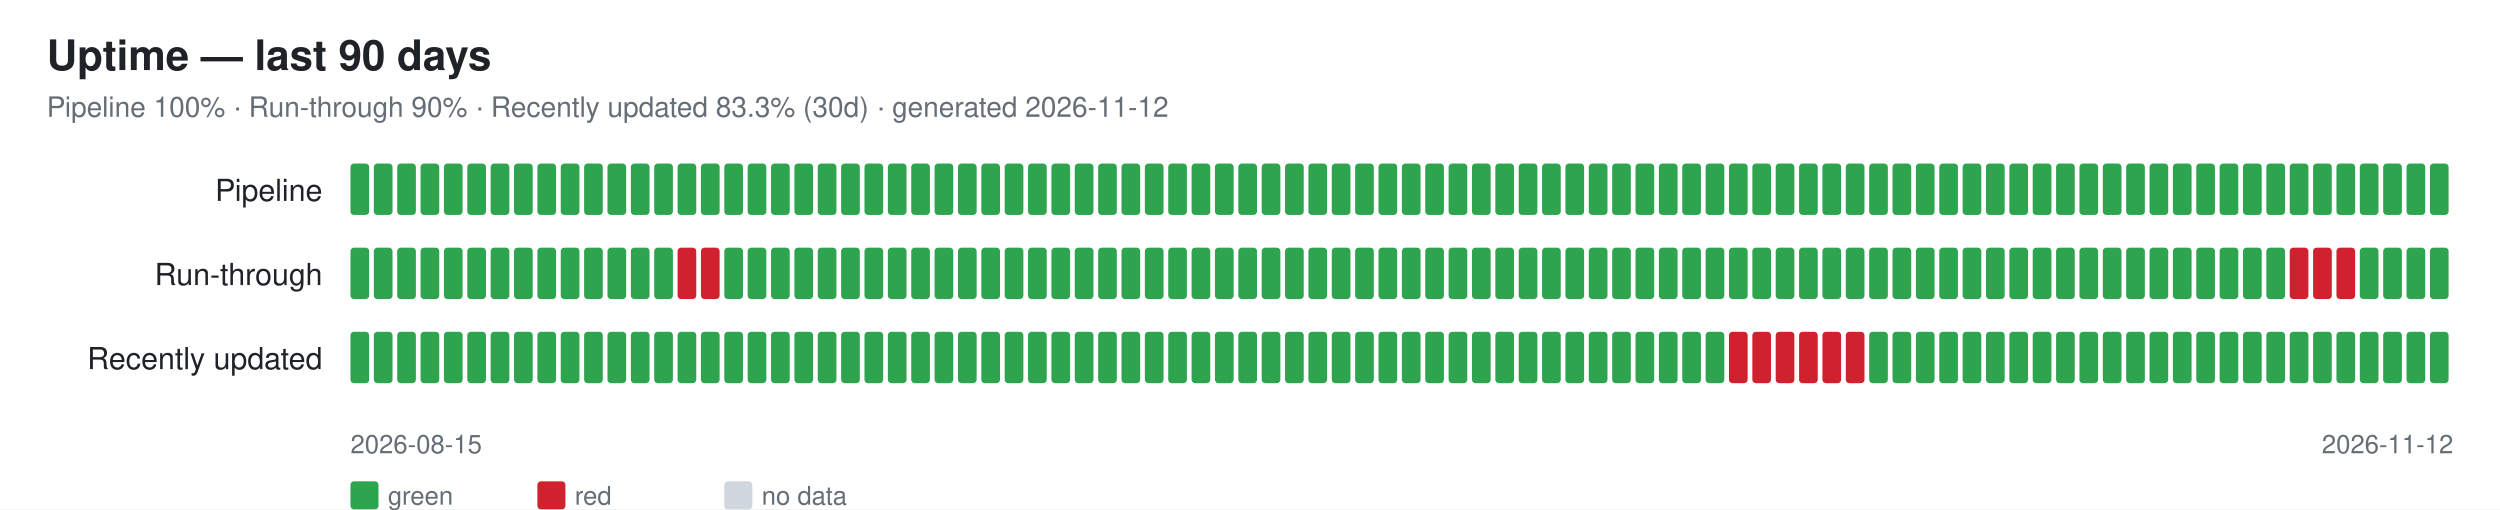
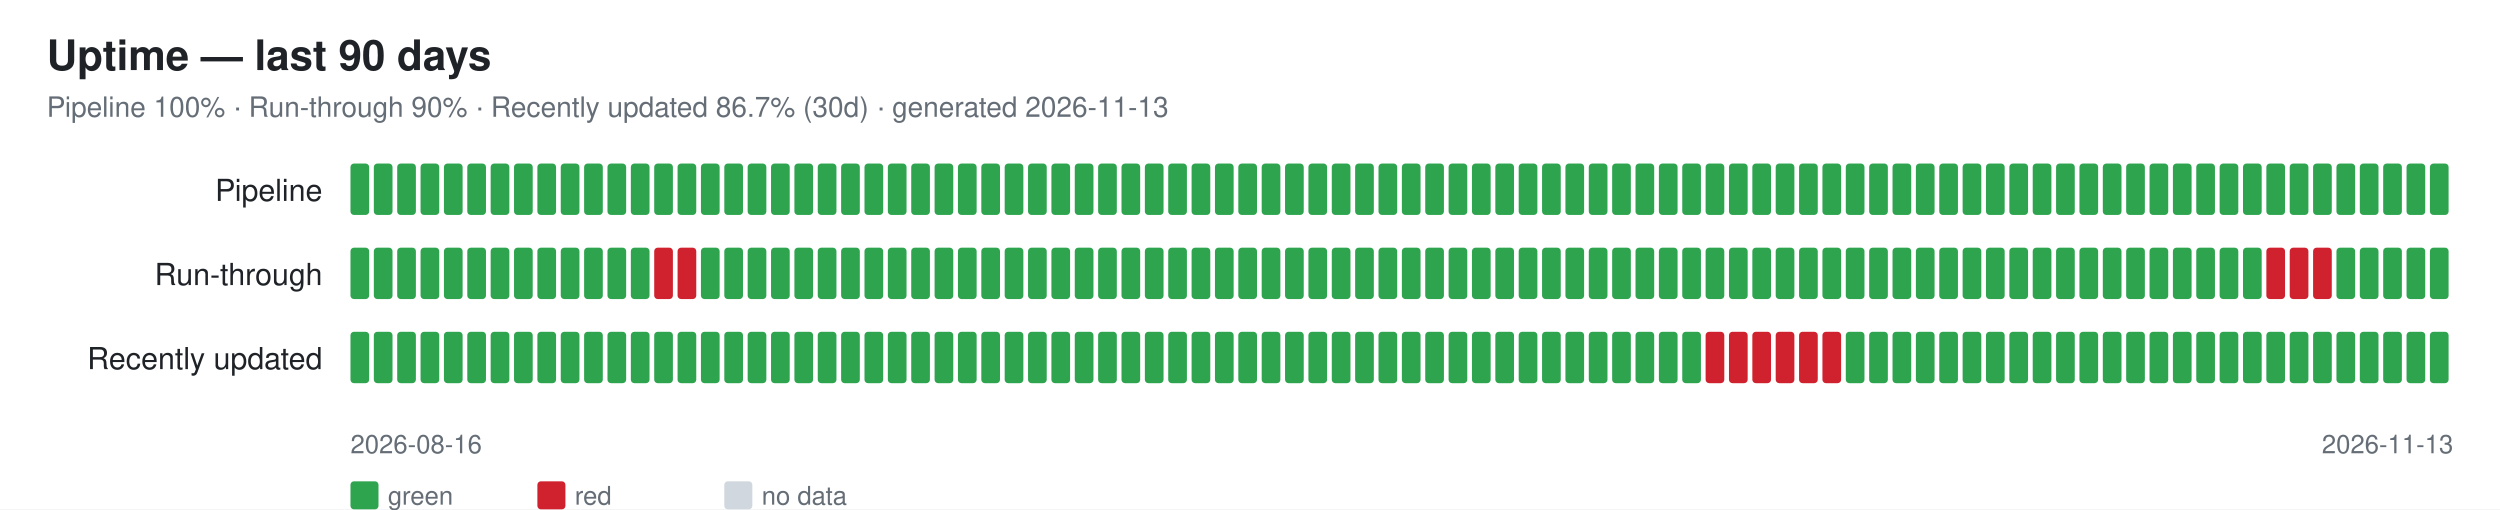
<svg xmlns="http://www.w3.org/2000/svg" width="1070" height="218" font-family="-apple-system,Segoe UI,Helvetica,Arial,sans-serif">
  <rect width="1070" height="218" fill="#ffffff" />
  <text x="20" y="30" font-size="18" font-weight="600" fill="#1f2328">Uptime — last 90 days</text>
-   <text x="20" y="50" font-size="12" fill="#656d76">Pipeline 100% · Run-through 90% · Recently updated 83.3% (30d) · generated 2026-11-12</text>
+   <text x="20" y="50" font-size="12" fill="#656d76">Pipeline 100% · Run-through 90% · Recently updated 86.7% (30d) · generated 2026-11-13</text>
  <text x="138" y="86" font-size="13" fill="#1f2328" text-anchor="end">Pipeline</text>
  <rect x="150" y="70" width="8" height="22" rx="1.5" fill="#2ea44f" />
  <rect x="160" y="70" width="8" height="22" rx="1.5" fill="#2ea44f" />
  <rect x="170" y="70" width="8" height="22" rx="1.5" fill="#2ea44f" />
  <rect x="180" y="70" width="8" height="22" rx="1.5" fill="#2ea44f" />
  <rect x="190" y="70" width="8" height="22" rx="1.5" fill="#2ea44f" />
  <rect x="200" y="70" width="8" height="22" rx="1.5" fill="#2ea44f" />
  <rect x="210" y="70" width="8" height="22" rx="1.5" fill="#2ea44f" />
  <rect x="220" y="70" width="8" height="22" rx="1.5" fill="#2ea44f" />
  <rect x="230" y="70" width="8" height="22" rx="1.5" fill="#2ea44f" />
  <rect x="240" y="70" width="8" height="22" rx="1.5" fill="#2ea44f" />
  <rect x="250" y="70" width="8" height="22" rx="1.5" fill="#2ea44f" />
  <rect x="260" y="70" width="8" height="22" rx="1.5" fill="#2ea44f" />
  <rect x="270" y="70" width="8" height="22" rx="1.5" fill="#2ea44f" />
  <rect x="280" y="70" width="8" height="22" rx="1.5" fill="#2ea44f" />
  <rect x="290" y="70" width="8" height="22" rx="1.5" fill="#2ea44f" />
  <rect x="300" y="70" width="8" height="22" rx="1.5" fill="#2ea44f" />
  <rect x="310" y="70" width="8" height="22" rx="1.5" fill="#2ea44f" />
  <rect x="320" y="70" width="8" height="22" rx="1.5" fill="#2ea44f" />
  <rect x="330" y="70" width="8" height="22" rx="1.5" fill="#2ea44f" />
  <rect x="340" y="70" width="8" height="22" rx="1.5" fill="#2ea44f" />
  <rect x="350" y="70" width="8" height="22" rx="1.5" fill="#2ea44f" />
  <rect x="360" y="70" width="8" height="22" rx="1.5" fill="#2ea44f" />
  <rect x="370" y="70" width="8" height="22" rx="1.5" fill="#2ea44f" />
  <rect x="380" y="70" width="8" height="22" rx="1.5" fill="#2ea44f" />
  <rect x="390" y="70" width="8" height="22" rx="1.5" fill="#2ea44f" />
  <rect x="400" y="70" width="8" height="22" rx="1.5" fill="#2ea44f" />
  <rect x="410" y="70" width="8" height="22" rx="1.5" fill="#2ea44f" />
  <rect x="420" y="70" width="8" height="22" rx="1.5" fill="#2ea44f" />
  <rect x="430" y="70" width="8" height="22" rx="1.5" fill="#2ea44f" />
  <rect x="440" y="70" width="8" height="22" rx="1.5" fill="#2ea44f" />
  <rect x="450" y="70" width="8" height="22" rx="1.5" fill="#2ea44f" />
  <rect x="460" y="70" width="8" height="22" rx="1.5" fill="#2ea44f" />
  <rect x="470" y="70" width="8" height="22" rx="1.5" fill="#2ea44f" />
  <rect x="480" y="70" width="8" height="22" rx="1.5" fill="#2ea44f" />
  <rect x="490" y="70" width="8" height="22" rx="1.5" fill="#2ea44f" />
  <rect x="500" y="70" width="8" height="22" rx="1.5" fill="#2ea44f" />
  <rect x="510" y="70" width="8" height="22" rx="1.5" fill="#2ea44f" />
  <rect x="520" y="70" width="8" height="22" rx="1.5" fill="#2ea44f" />
  <rect x="530" y="70" width="8" height="22" rx="1.5" fill="#2ea44f" />
  <rect x="540" y="70" width="8" height="22" rx="1.5" fill="#2ea44f" />
  <rect x="550" y="70" width="8" height="22" rx="1.5" fill="#2ea44f" />
  <rect x="560" y="70" width="8" height="22" rx="1.5" fill="#2ea44f" />
  <rect x="570" y="70" width="8" height="22" rx="1.5" fill="#2ea44f" />
  <rect x="580" y="70" width="8" height="22" rx="1.5" fill="#2ea44f" />
  <rect x="590" y="70" width="8" height="22" rx="1.5" fill="#2ea44f" />
  <rect x="600" y="70" width="8" height="22" rx="1.5" fill="#2ea44f" />
  <rect x="610" y="70" width="8" height="22" rx="1.5" fill="#2ea44f" />
  <rect x="620" y="70" width="8" height="22" rx="1.5" fill="#2ea44f" />
  <rect x="630" y="70" width="8" height="22" rx="1.5" fill="#2ea44f" />
  <rect x="640" y="70" width="8" height="22" rx="1.5" fill="#2ea44f" />
  <rect x="650" y="70" width="8" height="22" rx="1.5" fill="#2ea44f" />
  <rect x="660" y="70" width="8" height="22" rx="1.5" fill="#2ea44f" />
  <rect x="670" y="70" width="8" height="22" rx="1.5" fill="#2ea44f" />
  <rect x="680" y="70" width="8" height="22" rx="1.5" fill="#2ea44f" />
  <rect x="690" y="70" width="8" height="22" rx="1.5" fill="#2ea44f" />
  <rect x="700" y="70" width="8" height="22" rx="1.5" fill="#2ea44f" />
  <rect x="710" y="70" width="8" height="22" rx="1.5" fill="#2ea44f" />
  <rect x="720" y="70" width="8" height="22" rx="1.5" fill="#2ea44f" />
  <rect x="730" y="70" width="8" height="22" rx="1.5" fill="#2ea44f" />
  <rect x="740" y="70" width="8" height="22" rx="1.5" fill="#2ea44f" />
  <rect x="750" y="70" width="8" height="22" rx="1.5" fill="#2ea44f" />
  <rect x="760" y="70" width="8" height="22" rx="1.5" fill="#2ea44f" />
  <rect x="770" y="70" width="8" height="22" rx="1.5" fill="#2ea44f" />
  <rect x="780" y="70" width="8" height="22" rx="1.5" fill="#2ea44f" />
  <rect x="790" y="70" width="8" height="22" rx="1.5" fill="#2ea44f" />
  <rect x="800" y="70" width="8" height="22" rx="1.5" fill="#2ea44f" />
  <rect x="810" y="70" width="8" height="22" rx="1.5" fill="#2ea44f" />
  <rect x="820" y="70" width="8" height="22" rx="1.5" fill="#2ea44f" />
  <rect x="830" y="70" width="8" height="22" rx="1.5" fill="#2ea44f" />
  <rect x="840" y="70" width="8" height="22" rx="1.5" fill="#2ea44f" />
  <rect x="850" y="70" width="8" height="22" rx="1.5" fill="#2ea44f" />
  <rect x="860" y="70" width="8" height="22" rx="1.5" fill="#2ea44f" />
  <rect x="870" y="70" width="8" height="22" rx="1.5" fill="#2ea44f" />
  <rect x="880" y="70" width="8" height="22" rx="1.5" fill="#2ea44f" />
  <rect x="890" y="70" width="8" height="22" rx="1.5" fill="#2ea44f" />
  <rect x="900" y="70" width="8" height="22" rx="1.5" fill="#2ea44f" />
  <rect x="910" y="70" width="8" height="22" rx="1.5" fill="#2ea44f" />
  <rect x="920" y="70" width="8" height="22" rx="1.5" fill="#2ea44f" />
  <rect x="930" y="70" width="8" height="22" rx="1.5" fill="#2ea44f" />
  <rect x="940" y="70" width="8" height="22" rx="1.5" fill="#2ea44f" />
  <rect x="950" y="70" width="8" height="22" rx="1.5" fill="#2ea44f" />
  <rect x="960" y="70" width="8" height="22" rx="1.5" fill="#2ea44f" />
  <rect x="970" y="70" width="8" height="22" rx="1.5" fill="#2ea44f" />
  <rect x="980" y="70" width="8" height="22" rx="1.5" fill="#2ea44f" />
  <rect x="990" y="70" width="8" height="22" rx="1.5" fill="#2ea44f" />
  <rect x="1000" y="70" width="8" height="22" rx="1.5" fill="#2ea44f" />
  <rect x="1010" y="70" width="8" height="22" rx="1.5" fill="#2ea44f" />
  <rect x="1020" y="70" width="8" height="22" rx="1.5" fill="#2ea44f" />
  <rect x="1030" y="70" width="8" height="22" rx="1.5" fill="#2ea44f" />
  <rect x="1040" y="70" width="8" height="22" rx="1.5" fill="#2ea44f" />
  <text x="138" y="122" font-size="13" fill="#1f2328" text-anchor="end">Run-through</text>
  <rect x="150" y="106" width="8" height="22" rx="1.5" fill="#2ea44f" />
  <rect x="160" y="106" width="8" height="22" rx="1.5" fill="#2ea44f" />
  <rect x="170" y="106" width="8" height="22" rx="1.5" fill="#2ea44f" />
  <rect x="180" y="106" width="8" height="22" rx="1.5" fill="#2ea44f" />
  <rect x="190" y="106" width="8" height="22" rx="1.5" fill="#2ea44f" />
  <rect x="200" y="106" width="8" height="22" rx="1.5" fill="#2ea44f" />
  <rect x="210" y="106" width="8" height="22" rx="1.5" fill="#2ea44f" />
  <rect x="220" y="106" width="8" height="22" rx="1.5" fill="#2ea44f" />
  <rect x="230" y="106" width="8" height="22" rx="1.5" fill="#2ea44f" />
  <rect x="240" y="106" width="8" height="22" rx="1.5" fill="#2ea44f" />
  <rect x="250" y="106" width="8" height="22" rx="1.5" fill="#2ea44f" />
  <rect x="260" y="106" width="8" height="22" rx="1.5" fill="#2ea44f" />
  <rect x="270" y="106" width="8" height="22" rx="1.5" fill="#2ea44f" />
-   <rect x="280" y="106" width="8" height="22" rx="1.5" fill="#2ea44f" />
+   <rect x="280" y="106" width="8" height="22" rx="1.5" fill="#cf222e" />
  <rect x="290" y="106" width="8" height="22" rx="1.5" fill="#cf222e" />
-   <rect x="300" y="106" width="8" height="22" rx="1.5" fill="#cf222e" />
+   <rect x="300" y="106" width="8" height="22" rx="1.5" fill="#2ea44f" />
  <rect x="310" y="106" width="8" height="22" rx="1.5" fill="#2ea44f" />
  <rect x="320" y="106" width="8" height="22" rx="1.5" fill="#2ea44f" />
  <rect x="330" y="106" width="8" height="22" rx="1.5" fill="#2ea44f" />
  <rect x="340" y="106" width="8" height="22" rx="1.5" fill="#2ea44f" />
  <rect x="350" y="106" width="8" height="22" rx="1.5" fill="#2ea44f" />
  <rect x="360" y="106" width="8" height="22" rx="1.5" fill="#2ea44f" />
  <rect x="370" y="106" width="8" height="22" rx="1.5" fill="#2ea44f" />
  <rect x="380" y="106" width="8" height="22" rx="1.5" fill="#2ea44f" />
  <rect x="390" y="106" width="8" height="22" rx="1.5" fill="#2ea44f" />
  <rect x="400" y="106" width="8" height="22" rx="1.5" fill="#2ea44f" />
  <rect x="410" y="106" width="8" height="22" rx="1.5" fill="#2ea44f" />
  <rect x="420" y="106" width="8" height="22" rx="1.5" fill="#2ea44f" />
  <rect x="430" y="106" width="8" height="22" rx="1.5" fill="#2ea44f" />
  <rect x="440" y="106" width="8" height="22" rx="1.5" fill="#2ea44f" />
  <rect x="450" y="106" width="8" height="22" rx="1.5" fill="#2ea44f" />
  <rect x="460" y="106" width="8" height="22" rx="1.5" fill="#2ea44f" />
  <rect x="470" y="106" width="8" height="22" rx="1.5" fill="#2ea44f" />
  <rect x="480" y="106" width="8" height="22" rx="1.5" fill="#2ea44f" />
  <rect x="490" y="106" width="8" height="22" rx="1.5" fill="#2ea44f" />
  <rect x="500" y="106" width="8" height="22" rx="1.5" fill="#2ea44f" />
  <rect x="510" y="106" width="8" height="22" rx="1.5" fill="#2ea44f" />
  <rect x="520" y="106" width="8" height="22" rx="1.5" fill="#2ea44f" />
  <rect x="530" y="106" width="8" height="22" rx="1.5" fill="#2ea44f" />
  <rect x="540" y="106" width="8" height="22" rx="1.5" fill="#2ea44f" />
  <rect x="550" y="106" width="8" height="22" rx="1.5" fill="#2ea44f" />
  <rect x="560" y="106" width="8" height="22" rx="1.5" fill="#2ea44f" />
  <rect x="570" y="106" width="8" height="22" rx="1.5" fill="#2ea44f" />
  <rect x="580" y="106" width="8" height="22" rx="1.5" fill="#2ea44f" />
  <rect x="590" y="106" width="8" height="22" rx="1.5" fill="#2ea44f" />
  <rect x="600" y="106" width="8" height="22" rx="1.5" fill="#2ea44f" />
  <rect x="610" y="106" width="8" height="22" rx="1.5" fill="#2ea44f" />
  <rect x="620" y="106" width="8" height="22" rx="1.5" fill="#2ea44f" />
  <rect x="630" y="106" width="8" height="22" rx="1.5" fill="#2ea44f" />
  <rect x="640" y="106" width="8" height="22" rx="1.5" fill="#2ea44f" />
  <rect x="650" y="106" width="8" height="22" rx="1.5" fill="#2ea44f" />
  <rect x="660" y="106" width="8" height="22" rx="1.5" fill="#2ea44f" />
  <rect x="670" y="106" width="8" height="22" rx="1.5" fill="#2ea44f" />
  <rect x="680" y="106" width="8" height="22" rx="1.5" fill="#2ea44f" />
  <rect x="690" y="106" width="8" height="22" rx="1.5" fill="#2ea44f" />
  <rect x="700" y="106" width="8" height="22" rx="1.5" fill="#2ea44f" />
  <rect x="710" y="106" width="8" height="22" rx="1.5" fill="#2ea44f" />
  <rect x="720" y="106" width="8" height="22" rx="1.5" fill="#2ea44f" />
  <rect x="730" y="106" width="8" height="22" rx="1.5" fill="#2ea44f" />
  <rect x="740" y="106" width="8" height="22" rx="1.5" fill="#2ea44f" />
  <rect x="750" y="106" width="8" height="22" rx="1.5" fill="#2ea44f" />
  <rect x="760" y="106" width="8" height="22" rx="1.5" fill="#2ea44f" />
  <rect x="770" y="106" width="8" height="22" rx="1.5" fill="#2ea44f" />
  <rect x="780" y="106" width="8" height="22" rx="1.5" fill="#2ea44f" />
  <rect x="790" y="106" width="8" height="22" rx="1.5" fill="#2ea44f" />
  <rect x="800" y="106" width="8" height="22" rx="1.5" fill="#2ea44f" />
  <rect x="810" y="106" width="8" height="22" rx="1.5" fill="#2ea44f" />
  <rect x="820" y="106" width="8" height="22" rx="1.5" fill="#2ea44f" />
  <rect x="830" y="106" width="8" height="22" rx="1.5" fill="#2ea44f" />
  <rect x="840" y="106" width="8" height="22" rx="1.5" fill="#2ea44f" />
  <rect x="850" y="106" width="8" height="22" rx="1.5" fill="#2ea44f" />
  <rect x="860" y="106" width="8" height="22" rx="1.5" fill="#2ea44f" />
  <rect x="870" y="106" width="8" height="22" rx="1.5" fill="#2ea44f" />
  <rect x="880" y="106" width="8" height="22" rx="1.5" fill="#2ea44f" />
  <rect x="890" y="106" width="8" height="22" rx="1.5" fill="#2ea44f" />
  <rect x="900" y="106" width="8" height="22" rx="1.5" fill="#2ea44f" />
  <rect x="910" y="106" width="8" height="22" rx="1.5" fill="#2ea44f" />
  <rect x="920" y="106" width="8" height="22" rx="1.5" fill="#2ea44f" />
  <rect x="930" y="106" width="8" height="22" rx="1.5" fill="#2ea44f" />
  <rect x="940" y="106" width="8" height="22" rx="1.5" fill="#2ea44f" />
  <rect x="950" y="106" width="8" height="22" rx="1.5" fill="#2ea44f" />
  <rect x="960" y="106" width="8" height="22" rx="1.5" fill="#2ea44f" />
-   <rect x="970" y="106" width="8" height="22" rx="1.5" fill="#2ea44f" />
+   <rect x="970" y="106" width="8" height="22" rx="1.5" fill="#cf222e" />
  <rect x="980" y="106" width="8" height="22" rx="1.5" fill="#cf222e" />
  <rect x="990" y="106" width="8" height="22" rx="1.5" fill="#cf222e" />
-   <rect x="1000" y="106" width="8" height="22" rx="1.5" fill="#cf222e" />
+   <rect x="1000" y="106" width="8" height="22" rx="1.5" fill="#2ea44f" />
  <rect x="1010" y="106" width="8" height="22" rx="1.5" fill="#2ea44f" />
  <rect x="1020" y="106" width="8" height="22" rx="1.5" fill="#2ea44f" />
  <rect x="1030" y="106" width="8" height="22" rx="1.5" fill="#2ea44f" />
  <rect x="1040" y="106" width="8" height="22" rx="1.5" fill="#2ea44f" />
  <text x="138" y="158" font-size="13" fill="#1f2328" text-anchor="end">Recently updated</text>
  <rect x="150" y="142" width="8" height="22" rx="1.5" fill="#2ea44f" />
  <rect x="160" y="142" width="8" height="22" rx="1.5" fill="#2ea44f" />
  <rect x="170" y="142" width="8" height="22" rx="1.5" fill="#2ea44f" />
  <rect x="180" y="142" width="8" height="22" rx="1.5" fill="#2ea44f" />
  <rect x="190" y="142" width="8" height="22" rx="1.5" fill="#2ea44f" />
  <rect x="200" y="142" width="8" height="22" rx="1.5" fill="#2ea44f" />
  <rect x="210" y="142" width="8" height="22" rx="1.5" fill="#2ea44f" />
  <rect x="220" y="142" width="8" height="22" rx="1.5" fill="#2ea44f" />
  <rect x="230" y="142" width="8" height="22" rx="1.5" fill="#2ea44f" />
  <rect x="240" y="142" width="8" height="22" rx="1.5" fill="#2ea44f" />
  <rect x="250" y="142" width="8" height="22" rx="1.5" fill="#2ea44f" />
  <rect x="260" y="142" width="8" height="22" rx="1.5" fill="#2ea44f" />
  <rect x="270" y="142" width="8" height="22" rx="1.5" fill="#2ea44f" />
  <rect x="280" y="142" width="8" height="22" rx="1.5" fill="#2ea44f" />
  <rect x="290" y="142" width="8" height="22" rx="1.5" fill="#2ea44f" />
  <rect x="300" y="142" width="8" height="22" rx="1.5" fill="#2ea44f" />
  <rect x="310" y="142" width="8" height="22" rx="1.5" fill="#2ea44f" />
  <rect x="320" y="142" width="8" height="22" rx="1.5" fill="#2ea44f" />
  <rect x="330" y="142" width="8" height="22" rx="1.5" fill="#2ea44f" />
  <rect x="340" y="142" width="8" height="22" rx="1.5" fill="#2ea44f" />
  <rect x="350" y="142" width="8" height="22" rx="1.5" fill="#2ea44f" />
  <rect x="360" y="142" width="8" height="22" rx="1.5" fill="#2ea44f" />
  <rect x="370" y="142" width="8" height="22" rx="1.5" fill="#2ea44f" />
  <rect x="380" y="142" width="8" height="22" rx="1.5" fill="#2ea44f" />
  <rect x="390" y="142" width="8" height="22" rx="1.5" fill="#2ea44f" />
  <rect x="400" y="142" width="8" height="22" rx="1.5" fill="#2ea44f" />
  <rect x="410" y="142" width="8" height="22" rx="1.5" fill="#2ea44f" />
  <rect x="420" y="142" width="8" height="22" rx="1.5" fill="#2ea44f" />
  <rect x="430" y="142" width="8" height="22" rx="1.5" fill="#2ea44f" />
  <rect x="440" y="142" width="8" height="22" rx="1.5" fill="#2ea44f" />
  <rect x="450" y="142" width="8" height="22" rx="1.5" fill="#2ea44f" />
  <rect x="460" y="142" width="8" height="22" rx="1.5" fill="#2ea44f" />
  <rect x="470" y="142" width="8" height="22" rx="1.5" fill="#2ea44f" />
  <rect x="480" y="142" width="8" height="22" rx="1.5" fill="#2ea44f" />
  <rect x="490" y="142" width="8" height="22" rx="1.5" fill="#2ea44f" />
  <rect x="500" y="142" width="8" height="22" rx="1.5" fill="#2ea44f" />
  <rect x="510" y="142" width="8" height="22" rx="1.5" fill="#2ea44f" />
  <rect x="520" y="142" width="8" height="22" rx="1.5" fill="#2ea44f" />
  <rect x="530" y="142" width="8" height="22" rx="1.5" fill="#2ea44f" />
  <rect x="540" y="142" width="8" height="22" rx="1.5" fill="#2ea44f" />
  <rect x="550" y="142" width="8" height="22" rx="1.5" fill="#2ea44f" />
  <rect x="560" y="142" width="8" height="22" rx="1.5" fill="#2ea44f" />
  <rect x="570" y="142" width="8" height="22" rx="1.5" fill="#2ea44f" />
  <rect x="580" y="142" width="8" height="22" rx="1.5" fill="#2ea44f" />
  <rect x="590" y="142" width="8" height="22" rx="1.5" fill="#2ea44f" />
  <rect x="600" y="142" width="8" height="22" rx="1.5" fill="#2ea44f" />
  <rect x="610" y="142" width="8" height="22" rx="1.5" fill="#2ea44f" />
  <rect x="620" y="142" width="8" height="22" rx="1.5" fill="#2ea44f" />
  <rect x="630" y="142" width="8" height="22" rx="1.5" fill="#2ea44f" />
  <rect x="640" y="142" width="8" height="22" rx="1.5" fill="#2ea44f" />
  <rect x="650" y="142" width="8" height="22" rx="1.5" fill="#2ea44f" />
  <rect x="660" y="142" width="8" height="22" rx="1.5" fill="#2ea44f" />
  <rect x="670" y="142" width="8" height="22" rx="1.5" fill="#2ea44f" />
  <rect x="680" y="142" width="8" height="22" rx="1.5" fill="#2ea44f" />
  <rect x="690" y="142" width="8" height="22" rx="1.5" fill="#2ea44f" />
  <rect x="700" y="142" width="8" height="22" rx="1.5" fill="#2ea44f" />
  <rect x="710" y="142" width="8" height="22" rx="1.5" fill="#2ea44f" />
  <rect x="720" y="142" width="8" height="22" rx="1.5" fill="#2ea44f" />
-   <rect x="730" y="142" width="8" height="22" rx="1.5" fill="#2ea44f" />
+   <rect x="730" y="142" width="8" height="22" rx="1.5" fill="#cf222e" />
  <rect x="740" y="142" width="8" height="22" rx="1.5" fill="#cf222e" />
  <rect x="750" y="142" width="8" height="22" rx="1.5" fill="#cf222e" />
  <rect x="760" y="142" width="8" height="22" rx="1.5" fill="#cf222e" />
  <rect x="770" y="142" width="8" height="22" rx="1.5" fill="#cf222e" />
  <rect x="780" y="142" width="8" height="22" rx="1.5" fill="#cf222e" />
-   <rect x="790" y="142" width="8" height="22" rx="1.5" fill="#cf222e" />
+   <rect x="790" y="142" width="8" height="22" rx="1.5" fill="#2ea44f" />
  <rect x="800" y="142" width="8" height="22" rx="1.5" fill="#2ea44f" />
  <rect x="810" y="142" width="8" height="22" rx="1.5" fill="#2ea44f" />
  <rect x="820" y="142" width="8" height="22" rx="1.5" fill="#2ea44f" />
  <rect x="830" y="142" width="8" height="22" rx="1.5" fill="#2ea44f" />
  <rect x="840" y="142" width="8" height="22" rx="1.5" fill="#2ea44f" />
  <rect x="850" y="142" width="8" height="22" rx="1.5" fill="#2ea44f" />
  <rect x="860" y="142" width="8" height="22" rx="1.5" fill="#2ea44f" />
  <rect x="870" y="142" width="8" height="22" rx="1.5" fill="#2ea44f" />
  <rect x="880" y="142" width="8" height="22" rx="1.5" fill="#2ea44f" />
  <rect x="890" y="142" width="8" height="22" rx="1.5" fill="#2ea44f" />
  <rect x="900" y="142" width="8" height="22" rx="1.5" fill="#2ea44f" />
  <rect x="910" y="142" width="8" height="22" rx="1.5" fill="#2ea44f" />
  <rect x="920" y="142" width="8" height="22" rx="1.5" fill="#2ea44f" />
  <rect x="930" y="142" width="8" height="22" rx="1.5" fill="#2ea44f" />
  <rect x="940" y="142" width="8" height="22" rx="1.5" fill="#2ea44f" />
  <rect x="950" y="142" width="8" height="22" rx="1.5" fill="#2ea44f" />
  <rect x="960" y="142" width="8" height="22" rx="1.5" fill="#2ea44f" />
  <rect x="970" y="142" width="8" height="22" rx="1.5" fill="#2ea44f" />
  <rect x="980" y="142" width="8" height="22" rx="1.5" fill="#2ea44f" />
  <rect x="990" y="142" width="8" height="22" rx="1.5" fill="#2ea44f" />
  <rect x="1000" y="142" width="8" height="22" rx="1.5" fill="#2ea44f" />
  <rect x="1010" y="142" width="8" height="22" rx="1.5" fill="#2ea44f" />
  <rect x="1020" y="142" width="8" height="22" rx="1.5" fill="#2ea44f" />
  <rect x="1030" y="142" width="8" height="22" rx="1.5" fill="#2ea44f" />
  <rect x="1040" y="142" width="8" height="22" rx="1.5" fill="#2ea44f" />
-   <text x="150" y="194" font-size="11" fill="#656d76">2026-08-15</text>
-   <text x="1050" y="194" font-size="11" fill="#656d76" text-anchor="end">2026-11-12</text>
+   <text x="150" y="194" font-size="11" fill="#656d76">2026-08-16</text>
+   <text x="1050" y="194" font-size="11" fill="#656d76" text-anchor="end">2026-11-13</text>
  <rect x="150" y="206" width="12" height="12" rx="1.5" fill="#2ea44f" />
  <text x="166" y="216" font-size="11" fill="#656d76">green</text>
  <rect x="230" y="206" width="12" height="12" rx="1.5" fill="#cf222e" />
  <text x="246" y="216" font-size="11" fill="#656d76">red</text>
  <rect x="310" y="206" width="12" height="12" rx="1.5" fill="#d0d7de" />
  <text x="326" y="216" font-size="11" fill="#656d76">no data</text>
</svg>
